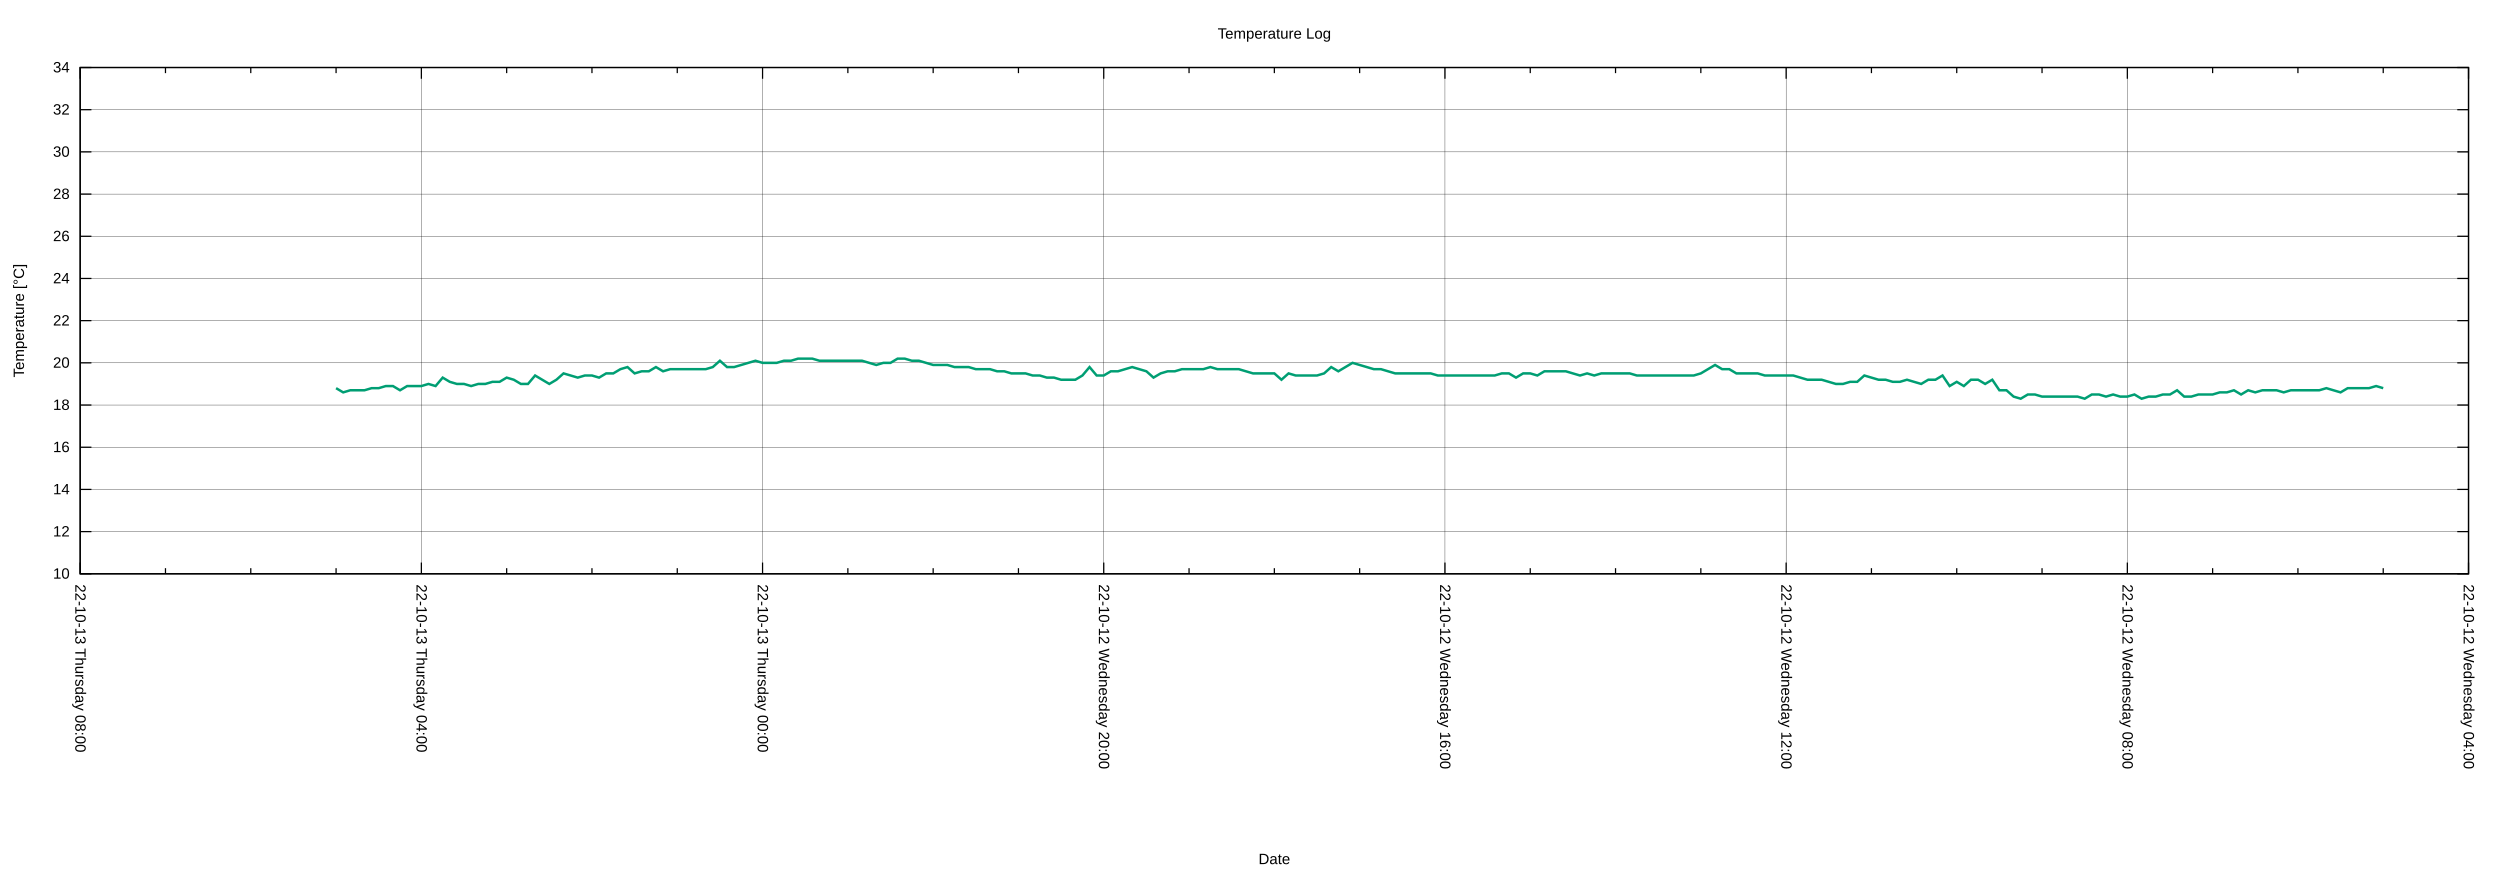
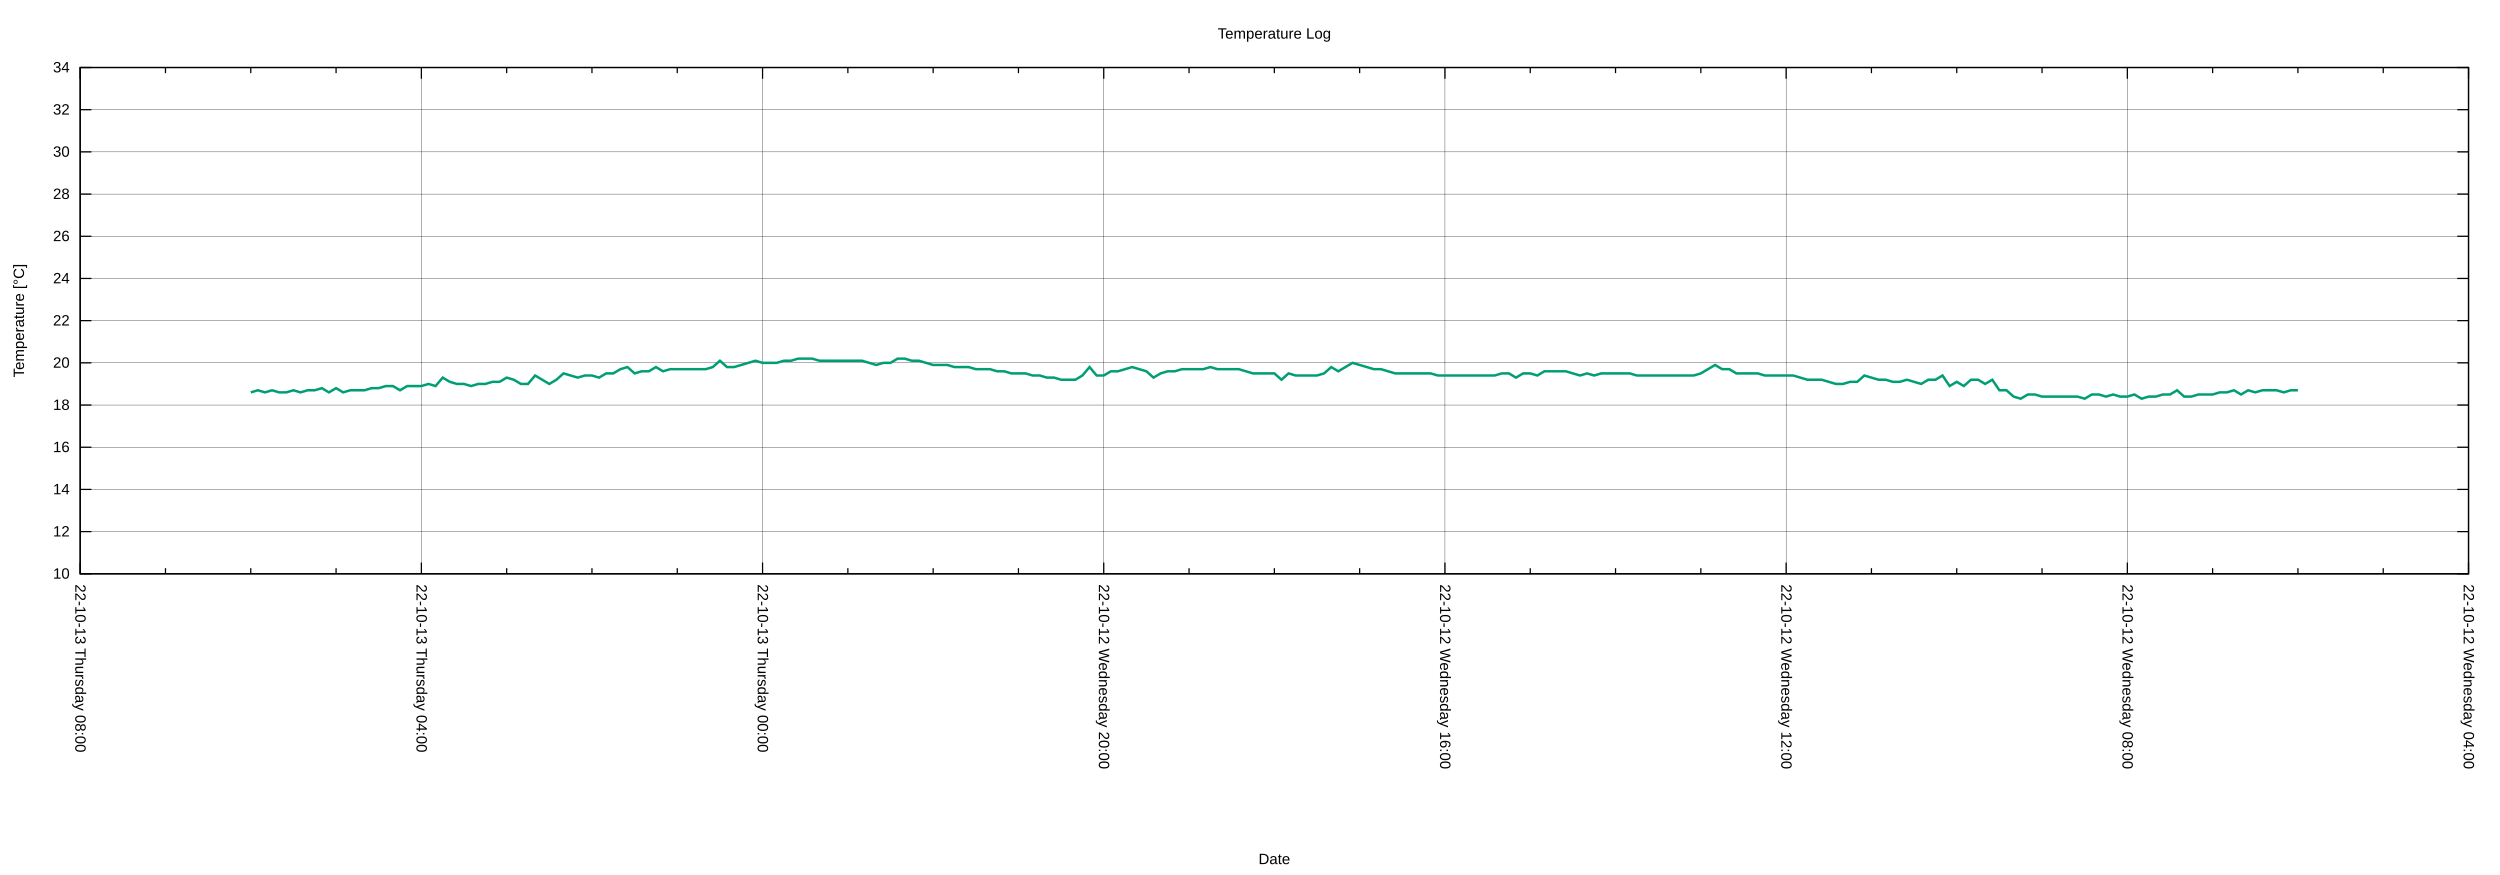
<svg xmlns="http://www.w3.org/2000/svg" xmlns:xlink="http://www.w3.org/1999/xlink" width="2000" height="700" viewBox="0 0 2000 700">
  <g id="gnuplot_canvas">
    <rect x="0" y="0" width="2000" height="700" fill="none" />
    <defs>
      <circle id="gpDot" r="0.5" stroke-width="0.5" stroke="currentColor" />
      <path id="gpPt0" stroke-width="0.222" stroke="currentColor" d="M-1,0 h2 M0,-1 v2" />
      <path id="gpPt1" stroke-width="0.222" stroke="currentColor" d="M-1,-1 L1,1 M1,-1 L-1,1" />
      <path id="gpPt2" stroke-width="0.222" stroke="currentColor" d="M-1,0 L1,0 M0,-1 L0,1 M-1,-1 L1,1 M-1,1 L1,-1" />
      <rect id="gpPt3" stroke-width="0.222" stroke="currentColor" x="-1" y="-1" width="2" height="2" />
      <rect id="gpPt4" stroke-width="0.222" stroke="currentColor" fill="currentColor" x="-1" y="-1" width="2" height="2" />
      <circle id="gpPt5" stroke-width="0.222" stroke="currentColor" cx="0" cy="0" r="1" />
      <use xlink:href="#gpPt5" id="gpPt6" fill="currentColor" stroke="none" />
      <path id="gpPt7" stroke-width="0.222" stroke="currentColor" d="M0,-1.33 L-1.33,0.67 L1.33,0.67 z" />
      <use xlink:href="#gpPt7" id="gpPt8" fill="currentColor" stroke="none" />
      <use xlink:href="#gpPt7" id="gpPt9" stroke="currentColor" transform="rotate(180)" />
      <use xlink:href="#gpPt9" id="gpPt10" fill="currentColor" stroke="none" />
      <use xlink:href="#gpPt3" id="gpPt11" stroke="currentColor" transform="rotate(45)" />
      <use xlink:href="#gpPt11" id="gpPt12" fill="currentColor" stroke="none" />
      <path id="gpPt13" stroke-width="0.222" stroke="currentColor" d="M0,1.330 L1.265,0.411 L0.782,-1.067 L-0.782,-1.076 L-1.265,0.411 z" />
      <use xlink:href="#gpPt13" id="gpPt14" fill="currentColor" stroke="none" />
      <filter id="textbox" filterUnits="objectBoundingBox" x="0" y="0" height="1" width="1">
        <feFlood flood-color="white" flood-opacity="1" result="bgnd" />
        <feComposite in="SourceGraphic" in2="bgnd" operator="atop" />
      </filter>
      <filter id="greybox" filterUnits="objectBoundingBox" x="0" y="0" height="1" width="1">
        <feFlood flood-color="lightgrey" flood-opacity="1" result="grey" />
        <feComposite in="SourceGraphic" in2="grey" operator="atop" />
      </filter>
    </defs>
    <g fill="none" color="white" stroke="currentColor" stroke-width="1.00" stroke-linecap="butt" stroke-linejoin="miter">
</g>
    <g fill="none" color="black" stroke="currentColor" stroke-width="1.00" stroke-linecap="butt" stroke-linejoin="miter">
</g>
    <g fill="none" color="black" stroke="black" stroke-width="0.25" stroke-linecap="butt" stroke-linejoin="miter">
</g>
    <g fill="none" color="black" stroke="currentColor" stroke-width="0.25" stroke-linecap="butt" stroke-linejoin="miter">
      <path stroke="black" class="gridline" d="M64.14,459.04 L1974.82,459.04  " />
    </g>
    <g fill="none" color="black" stroke="black" stroke-width="1.00" stroke-linecap="butt" stroke-linejoin="miter">
</g>
    <g fill="none" color="black" stroke="currentColor" stroke-width="1.00" stroke-linecap="butt" stroke-linejoin="miter">
      <path stroke="black" d="M64.14,459.04 L73.14,459.04 M1974.82,459.04 L1965.82,459.04  " />
      <g transform="translate(55.75,462.94)" stroke="none" fill="black" font-family="Arial" font-size="12.00" text-anchor="end">
        <text>
          <tspan font-family="Arial"> 10</tspan>
        </text>
      </g>
    </g>
    <g fill="none" color="black" stroke="currentColor" stroke-width="1.00" stroke-linecap="butt" stroke-linejoin="miter">
</g>
    <g fill="none" color="black" stroke="black" stroke-width="0.25" stroke-linecap="butt" stroke-linejoin="miter">
</g>
    <g fill="none" color="black" stroke="currentColor" stroke-width="0.25" stroke-linecap="butt" stroke-linejoin="miter">
      <path stroke="black" class="gridline" d="M64.14,425.29 L1974.82,425.29  " />
    </g>
    <g fill="none" color="black" stroke="black" stroke-width="1.00" stroke-linecap="butt" stroke-linejoin="miter">
</g>
    <g fill="none" color="black" stroke="currentColor" stroke-width="1.00" stroke-linecap="butt" stroke-linejoin="miter">
      <path stroke="black" d="M64.14,425.29 L73.14,425.29 M1974.82,425.29 L1965.82,425.29  " />
      <g transform="translate(55.75,429.19)" stroke="none" fill="black" font-family="Arial" font-size="12.00" text-anchor="end">
        <text>
          <tspan font-family="Arial"> 12</tspan>
        </text>
      </g>
    </g>
    <g fill="none" color="black" stroke="currentColor" stroke-width="1.00" stroke-linecap="butt" stroke-linejoin="miter">
</g>
    <g fill="none" color="black" stroke="black" stroke-width="0.25" stroke-linecap="butt" stroke-linejoin="miter">
</g>
    <g fill="none" color="black" stroke="currentColor" stroke-width="0.25" stroke-linecap="butt" stroke-linejoin="miter">
      <path stroke="black" class="gridline" d="M64.14,391.53 L1974.82,391.53  " />
    </g>
    <g fill="none" color="black" stroke="black" stroke-width="1.00" stroke-linecap="butt" stroke-linejoin="miter">
</g>
    <g fill="none" color="black" stroke="currentColor" stroke-width="1.00" stroke-linecap="butt" stroke-linejoin="miter">
      <path stroke="black" d="M64.14,391.53 L73.14,391.53 M1974.82,391.53 L1965.82,391.53  " />
      <g transform="translate(55.75,395.43)" stroke="none" fill="black" font-family="Arial" font-size="12.00" text-anchor="end">
        <text>
          <tspan font-family="Arial"> 14</tspan>
        </text>
      </g>
    </g>
    <g fill="none" color="black" stroke="currentColor" stroke-width="1.00" stroke-linecap="butt" stroke-linejoin="miter">
</g>
    <g fill="none" color="black" stroke="black" stroke-width="0.25" stroke-linecap="butt" stroke-linejoin="miter">
</g>
    <g fill="none" color="black" stroke="currentColor" stroke-width="0.25" stroke-linecap="butt" stroke-linejoin="miter">
      <path stroke="black" class="gridline" d="M64.14,357.78 L1974.82,357.78  " />
    </g>
    <g fill="none" color="black" stroke="black" stroke-width="1.00" stroke-linecap="butt" stroke-linejoin="miter">
</g>
    <g fill="none" color="black" stroke="currentColor" stroke-width="1.00" stroke-linecap="butt" stroke-linejoin="miter">
      <path stroke="black" d="M64.14,357.78 L73.14,357.78 M1974.82,357.78 L1965.82,357.78  " />
      <g transform="translate(55.75,361.68)" stroke="none" fill="black" font-family="Arial" font-size="12.00" text-anchor="end">
        <text>
          <tspan font-family="Arial"> 16</tspan>
        </text>
      </g>
    </g>
    <g fill="none" color="black" stroke="currentColor" stroke-width="1.00" stroke-linecap="butt" stroke-linejoin="miter">
</g>
    <g fill="none" color="black" stroke="black" stroke-width="0.25" stroke-linecap="butt" stroke-linejoin="miter">
</g>
    <g fill="none" color="black" stroke="currentColor" stroke-width="0.25" stroke-linecap="butt" stroke-linejoin="miter">
      <path stroke="black" class="gridline" d="M64.14,324.03 L1974.82,324.03  " />
    </g>
    <g fill="none" color="black" stroke="black" stroke-width="1.00" stroke-linecap="butt" stroke-linejoin="miter">
</g>
    <g fill="none" color="black" stroke="currentColor" stroke-width="1.00" stroke-linecap="butt" stroke-linejoin="miter">
      <path stroke="black" d="M64.14,324.03 L73.14,324.03 M1974.82,324.03 L1965.82,324.03  " />
      <g transform="translate(55.75,327.93)" stroke="none" fill="black" font-family="Arial" font-size="12.00" text-anchor="end">
        <text>
          <tspan font-family="Arial"> 18</tspan>
        </text>
      </g>
    </g>
    <g fill="none" color="black" stroke="currentColor" stroke-width="1.00" stroke-linecap="butt" stroke-linejoin="miter">
</g>
    <g fill="none" color="black" stroke="black" stroke-width="0.25" stroke-linecap="butt" stroke-linejoin="miter">
</g>
    <g fill="none" color="black" stroke="currentColor" stroke-width="0.25" stroke-linecap="butt" stroke-linejoin="miter">
      <path stroke="black" class="gridline" d="M64.14,290.28 L1974.82,290.28  " />
    </g>
    <g fill="none" color="black" stroke="black" stroke-width="1.00" stroke-linecap="butt" stroke-linejoin="miter">
</g>
    <g fill="none" color="black" stroke="currentColor" stroke-width="1.00" stroke-linecap="butt" stroke-linejoin="miter">
      <path stroke="black" d="M64.14,290.28 L73.14,290.28 M1974.82,290.28 L1965.82,290.28  " />
      <g transform="translate(55.75,294.18)" stroke="none" fill="black" font-family="Arial" font-size="12.00" text-anchor="end">
        <text>
          <tspan font-family="Arial"> 20</tspan>
        </text>
      </g>
    </g>
    <g fill="none" color="black" stroke="currentColor" stroke-width="1.00" stroke-linecap="butt" stroke-linejoin="miter">
</g>
    <g fill="none" color="black" stroke="black" stroke-width="0.25" stroke-linecap="butt" stroke-linejoin="miter">
</g>
    <g fill="none" color="black" stroke="currentColor" stroke-width="0.25" stroke-linecap="butt" stroke-linejoin="miter">
      <path stroke="black" class="gridline" d="M64.14,256.52 L1974.82,256.52  " />
    </g>
    <g fill="none" color="black" stroke="black" stroke-width="1.00" stroke-linecap="butt" stroke-linejoin="miter">
</g>
    <g fill="none" color="black" stroke="currentColor" stroke-width="1.00" stroke-linecap="butt" stroke-linejoin="miter">
      <path stroke="black" d="M64.14,256.52 L73.14,256.52 M1974.82,256.52 L1965.82,256.52  " />
      <g transform="translate(55.75,260.42)" stroke="none" fill="black" font-family="Arial" font-size="12.00" text-anchor="end">
        <text>
          <tspan font-family="Arial"> 22</tspan>
        </text>
      </g>
    </g>
    <g fill="none" color="black" stroke="currentColor" stroke-width="1.00" stroke-linecap="butt" stroke-linejoin="miter">
</g>
    <g fill="none" color="black" stroke="black" stroke-width="0.25" stroke-linecap="butt" stroke-linejoin="miter">
</g>
    <g fill="none" color="black" stroke="currentColor" stroke-width="0.25" stroke-linecap="butt" stroke-linejoin="miter">
      <path stroke="black" class="gridline" d="M64.14,222.77 L1974.82,222.77  " />
    </g>
    <g fill="none" color="black" stroke="black" stroke-width="1.00" stroke-linecap="butt" stroke-linejoin="miter">
</g>
    <g fill="none" color="black" stroke="currentColor" stroke-width="1.00" stroke-linecap="butt" stroke-linejoin="miter">
      <path stroke="black" d="M64.14,222.77 L73.14,222.77 M1974.82,222.77 L1965.82,222.77  " />
      <g transform="translate(55.75,226.67)" stroke="none" fill="black" font-family="Arial" font-size="12.00" text-anchor="end">
        <text>
          <tspan font-family="Arial"> 24</tspan>
        </text>
      </g>
    </g>
    <g fill="none" color="black" stroke="currentColor" stroke-width="1.00" stroke-linecap="butt" stroke-linejoin="miter">
</g>
    <g fill="none" color="black" stroke="black" stroke-width="0.25" stroke-linecap="butt" stroke-linejoin="miter">
</g>
    <g fill="none" color="black" stroke="currentColor" stroke-width="0.25" stroke-linecap="butt" stroke-linejoin="miter">
      <path stroke="black" class="gridline" d="M64.14,189.02 L1974.82,189.02  " />
    </g>
    <g fill="none" color="black" stroke="black" stroke-width="1.00" stroke-linecap="butt" stroke-linejoin="miter">
</g>
    <g fill="none" color="black" stroke="currentColor" stroke-width="1.00" stroke-linecap="butt" stroke-linejoin="miter">
      <path stroke="black" d="M64.14,189.02 L73.14,189.02 M1974.82,189.02 L1965.82,189.02  " />
      <g transform="translate(55.75,192.92)" stroke="none" fill="black" font-family="Arial" font-size="12.00" text-anchor="end">
        <text>
          <tspan font-family="Arial"> 26</tspan>
        </text>
      </g>
    </g>
    <g fill="none" color="black" stroke="currentColor" stroke-width="1.00" stroke-linecap="butt" stroke-linejoin="miter">
</g>
    <g fill="none" color="black" stroke="black" stroke-width="0.25" stroke-linecap="butt" stroke-linejoin="miter">
</g>
    <g fill="none" color="black" stroke="currentColor" stroke-width="0.25" stroke-linecap="butt" stroke-linejoin="miter">
      <path stroke="black" class="gridline" d="M64.14,155.27 L1974.82,155.27  " />
    </g>
    <g fill="none" color="black" stroke="black" stroke-width="1.00" stroke-linecap="butt" stroke-linejoin="miter">
</g>
    <g fill="none" color="black" stroke="currentColor" stroke-width="1.00" stroke-linecap="butt" stroke-linejoin="miter">
      <path stroke="black" d="M64.14,155.27 L73.14,155.27 M1974.82,155.27 L1965.82,155.27  " />
      <g transform="translate(55.75,159.17)" stroke="none" fill="black" font-family="Arial" font-size="12.00" text-anchor="end">
        <text>
          <tspan font-family="Arial"> 28</tspan>
        </text>
      </g>
    </g>
    <g fill="none" color="black" stroke="currentColor" stroke-width="1.00" stroke-linecap="butt" stroke-linejoin="miter">
</g>
    <g fill="none" color="black" stroke="black" stroke-width="0.25" stroke-linecap="butt" stroke-linejoin="miter">
</g>
    <g fill="none" color="black" stroke="currentColor" stroke-width="0.25" stroke-linecap="butt" stroke-linejoin="miter">
      <path stroke="black" class="gridline" d="M64.14,121.51 L1974.82,121.51  " />
    </g>
    <g fill="none" color="black" stroke="black" stroke-width="1.00" stroke-linecap="butt" stroke-linejoin="miter">
</g>
    <g fill="none" color="black" stroke="currentColor" stroke-width="1.00" stroke-linecap="butt" stroke-linejoin="miter">
      <path stroke="black" d="M64.14,121.51 L73.14,121.51 M1974.82,121.51 L1965.82,121.51  " />
      <g transform="translate(55.75,125.41)" stroke="none" fill="black" font-family="Arial" font-size="12.00" text-anchor="end">
        <text>
          <tspan font-family="Arial"> 30</tspan>
        </text>
      </g>
    </g>
    <g fill="none" color="black" stroke="currentColor" stroke-width="1.00" stroke-linecap="butt" stroke-linejoin="miter">
</g>
    <g fill="none" color="black" stroke="black" stroke-width="0.25" stroke-linecap="butt" stroke-linejoin="miter">
</g>
    <g fill="none" color="black" stroke="currentColor" stroke-width="0.25" stroke-linecap="butt" stroke-linejoin="miter">
      <path stroke="black" class="gridline" d="M64.14,87.76 L1974.82,87.76  " />
    </g>
    <g fill="none" color="black" stroke="black" stroke-width="1.00" stroke-linecap="butt" stroke-linejoin="miter">
</g>
    <g fill="none" color="black" stroke="currentColor" stroke-width="1.00" stroke-linecap="butt" stroke-linejoin="miter">
      <path stroke="black" d="M64.14,87.76 L73.14,87.76 M1974.82,87.76 L1965.82,87.76  " />
      <g transform="translate(55.75,91.66)" stroke="none" fill="black" font-family="Arial" font-size="12.00" text-anchor="end">
        <text>
          <tspan font-family="Arial"> 32</tspan>
        </text>
      </g>
    </g>
    <g fill="none" color="black" stroke="currentColor" stroke-width="1.00" stroke-linecap="butt" stroke-linejoin="miter">
</g>
    <g fill="none" color="black" stroke="black" stroke-width="0.25" stroke-linecap="butt" stroke-linejoin="miter">
</g>
    <g fill="none" color="black" stroke="currentColor" stroke-width="0.25" stroke-linecap="butt" stroke-linejoin="miter">
      <path stroke="black" class="gridline" d="M64.14,54.01 L1974.82,54.01  " />
    </g>
    <g fill="none" color="black" stroke="black" stroke-width="1.00" stroke-linecap="butt" stroke-linejoin="miter">
</g>
    <g fill="none" color="black" stroke="currentColor" stroke-width="1.00" stroke-linecap="butt" stroke-linejoin="miter">
      <path stroke="black" d="M64.14,54.01 L73.14,54.01 M1974.82,54.01 L1965.82,54.01  " />
      <g transform="translate(55.75,57.91)" stroke="none" fill="black" font-family="Arial" font-size="12.00" text-anchor="end">
        <text>
          <tspan font-family="Arial"> 34</tspan>
        </text>
      </g>
    </g>
    <g fill="none" color="black" stroke="currentColor" stroke-width="1.00" stroke-linecap="butt" stroke-linejoin="miter">
</g>
    <g fill="none" color="black" stroke="black" stroke-width="0.25" stroke-linecap="butt" stroke-linejoin="miter">
</g>
    <g fill="none" color="black" stroke="currentColor" stroke-width="0.25" stroke-linecap="butt" stroke-linejoin="miter">
      <path stroke="black" class="gridline" d="M1974.82,459.04 L1974.82,54.01  " />
    </g>
    <g fill="none" color="black" stroke="black" stroke-width="1.00" stroke-linecap="butt" stroke-linejoin="miter">
</g>
    <g fill="none" color="black" stroke="currentColor" stroke-width="1.00" stroke-linecap="butt" stroke-linejoin="miter">
      <path stroke="black" d="M1974.82,459.04 L1974.82,450.04 M1974.82,54.01 L1974.82,63.01  " />
      <g transform="translate(1970.92,467.43) rotate(90)" stroke="none" fill="black" font-family="Arial" font-size="12.00" text-anchor="start">
        <text>
          <tspan font-family="Arial">22-10-12 Wednesday 04:00</tspan>
        </text>
      </g>
    </g>
    <g fill="none" color="black" stroke="currentColor" stroke-width="1.00" stroke-linecap="butt" stroke-linejoin="miter">
      <path stroke="black" d="M1906.58,459.04 L1906.58,454.54 M1906.58,54.01 L1906.58,58.51 M1838.34,459.04 L1838.34,454.54 M1838.34,54.01 L1838.34,58.51   M1770.10,459.04 L1770.10,454.54 M1770.10,54.01 L1770.10,58.51  " />
    </g>
    <g fill="none" color="black" stroke="black" stroke-width="0.25" stroke-linecap="butt" stroke-linejoin="miter">
</g>
    <g fill="none" color="black" stroke="currentColor" stroke-width="0.25" stroke-linecap="butt" stroke-linejoin="miter">
      <path stroke="black" class="gridline" d="M1701.87,459.04 L1701.87,54.01  " />
    </g>
    <g fill="none" color="black" stroke="black" stroke-width="1.00" stroke-linecap="butt" stroke-linejoin="miter">
</g>
    <g fill="none" color="black" stroke="currentColor" stroke-width="1.00" stroke-linecap="butt" stroke-linejoin="miter">
      <path stroke="black" d="M1701.87,459.04 L1701.87,450.04 M1701.87,54.01 L1701.87,63.01  " />
      <g transform="translate(1697.97,467.43) rotate(90)" stroke="none" fill="black" font-family="Arial" font-size="12.00" text-anchor="start">
        <text>
          <tspan font-family="Arial">22-10-12 Wednesday 08:00</tspan>
        </text>
      </g>
    </g>
    <g fill="none" color="black" stroke="currentColor" stroke-width="1.00" stroke-linecap="butt" stroke-linejoin="miter">
      <path stroke="black" d="M1633.63,459.04 L1633.63,454.54 M1633.63,54.01 L1633.63,58.51 M1565.39,459.04 L1565.39,454.54 M1565.39,54.01 L1565.39,58.51   M1497.15,459.04 L1497.15,454.54 M1497.15,54.01 L1497.15,58.51  " />
    </g>
    <g fill="none" color="black" stroke="black" stroke-width="0.25" stroke-linecap="butt" stroke-linejoin="miter">
</g>
    <g fill="none" color="black" stroke="currentColor" stroke-width="0.25" stroke-linecap="butt" stroke-linejoin="miter">
      <path stroke="black" class="gridline" d="M1428.91,459.04 L1428.91,54.01  " />
    </g>
    <g fill="none" color="black" stroke="black" stroke-width="1.00" stroke-linecap="butt" stroke-linejoin="miter">
</g>
    <g fill="none" color="black" stroke="currentColor" stroke-width="1.00" stroke-linecap="butt" stroke-linejoin="miter">
      <path stroke="black" d="M1428.91,459.04 L1428.91,450.04 M1428.91,54.01 L1428.91,63.01  " />
      <g transform="translate(1425.01,467.43) rotate(90)" stroke="none" fill="black" font-family="Arial" font-size="12.00" text-anchor="start">
        <text>
          <tspan font-family="Arial">22-10-12 Wednesday 12:00</tspan>
        </text>
      </g>
    </g>
    <g fill="none" color="black" stroke="currentColor" stroke-width="1.00" stroke-linecap="butt" stroke-linejoin="miter">
      <path stroke="black" d="M1360.67,459.04 L1360.67,454.54 M1360.67,54.01 L1360.67,58.51 M1292.43,459.04 L1292.43,454.54 M1292.43,54.01 L1292.43,58.51   M1224.20,459.04 L1224.20,454.54 M1224.20,54.01 L1224.20,58.51  " />
    </g>
    <g fill="none" color="black" stroke="black" stroke-width="0.25" stroke-linecap="butt" stroke-linejoin="miter">
</g>
    <g fill="none" color="black" stroke="currentColor" stroke-width="0.25" stroke-linecap="butt" stroke-linejoin="miter">
      <path stroke="black" class="gridline" d="M1155.96,459.04 L1155.96,54.01  " />
    </g>
    <g fill="none" color="black" stroke="black" stroke-width="1.00" stroke-linecap="butt" stroke-linejoin="miter">
</g>
    <g fill="none" color="black" stroke="currentColor" stroke-width="1.00" stroke-linecap="butt" stroke-linejoin="miter">
      <path stroke="black" d="M1155.96,459.04 L1155.96,450.04 M1155.96,54.01 L1155.96,63.01  " />
      <g transform="translate(1152.06,467.43) rotate(90)" stroke="none" fill="black" font-family="Arial" font-size="12.00" text-anchor="start">
        <text>
          <tspan font-family="Arial">22-10-12 Wednesday 16:00</tspan>
        </text>
      </g>
    </g>
    <g fill="none" color="black" stroke="currentColor" stroke-width="1.00" stroke-linecap="butt" stroke-linejoin="miter">
      <path stroke="black" d="M1087.72,459.04 L1087.72,454.54 M1087.72,54.01 L1087.72,58.51 M1019.48,459.04 L1019.48,454.54 M1019.48,54.01 L1019.48,58.51   M951.24,459.04 L951.24,454.54 M951.24,54.01 L951.24,58.51  " />
    </g>
    <g fill="none" color="black" stroke="black" stroke-width="0.25" stroke-linecap="butt" stroke-linejoin="miter">
</g>
    <g fill="none" color="black" stroke="currentColor" stroke-width="0.25" stroke-linecap="butt" stroke-linejoin="miter">
      <path stroke="black" class="gridline" d="M883.00,459.04 L883.00,54.01  " />
    </g>
    <g fill="none" color="black" stroke="black" stroke-width="1.00" stroke-linecap="butt" stroke-linejoin="miter">
</g>
    <g fill="none" color="black" stroke="currentColor" stroke-width="1.00" stroke-linecap="butt" stroke-linejoin="miter">
      <path stroke="black" d="M883.00,459.04 L883.00,450.04 M883.00,54.01 L883.00,63.01  " />
      <g transform="translate(879.10,467.43) rotate(90)" stroke="none" fill="black" font-family="Arial" font-size="12.00" text-anchor="start">
        <text>
          <tspan font-family="Arial">22-10-12 Wednesday 20:00</tspan>
        </text>
      </g>
    </g>
    <g fill="none" color="black" stroke="currentColor" stroke-width="1.00" stroke-linecap="butt" stroke-linejoin="miter">
      <path stroke="black" d="M814.76,459.04 L814.76,454.54 M814.76,54.01 L814.76,58.51 M746.53,459.04 L746.53,454.54 M746.53,54.01 L746.53,58.51   M678.29,459.04 L678.29,454.54 M678.29,54.01 L678.29,58.51  " />
    </g>
    <g fill="none" color="black" stroke="black" stroke-width="0.25" stroke-linecap="butt" stroke-linejoin="miter">
</g>
    <g fill="none" color="black" stroke="currentColor" stroke-width="0.25" stroke-linecap="butt" stroke-linejoin="miter">
      <path stroke="black" class="gridline" d="M610.05,459.04 L610.05,54.01  " />
    </g>
    <g fill="none" color="black" stroke="black" stroke-width="1.00" stroke-linecap="butt" stroke-linejoin="miter">
</g>
    <g fill="none" color="black" stroke="currentColor" stroke-width="1.00" stroke-linecap="butt" stroke-linejoin="miter">
      <path stroke="black" d="M610.05,459.04 L610.05,450.04 M610.05,54.01 L610.05,63.01  " />
      <g transform="translate(606.15,467.43) rotate(90)" stroke="none" fill="black" font-family="Arial" font-size="12.00" text-anchor="start">
        <text>
          <tspan font-family="Arial">22-10-13 Thursday 00:00</tspan>
        </text>
      </g>
    </g>
    <g fill="none" color="black" stroke="currentColor" stroke-width="1.00" stroke-linecap="butt" stroke-linejoin="miter">
      <path stroke="black" d="M541.81,459.04 L541.81,454.54 M541.81,54.01 L541.81,58.51 M473.57,459.04 L473.57,454.54 M473.57,54.01 L473.57,58.51   M405.33,459.04 L405.33,454.54 M405.33,54.01 L405.33,58.51  " />
    </g>
    <g fill="none" color="black" stroke="black" stroke-width="0.25" stroke-linecap="butt" stroke-linejoin="miter">
</g>
    <g fill="none" color="black" stroke="currentColor" stroke-width="0.25" stroke-linecap="butt" stroke-linejoin="miter">
      <path stroke="black" class="gridline" d="M337.09,459.04 L337.09,54.01  " />
    </g>
    <g fill="none" color="black" stroke="black" stroke-width="1.00" stroke-linecap="butt" stroke-linejoin="miter">
</g>
    <g fill="none" color="black" stroke="currentColor" stroke-width="1.00" stroke-linecap="butt" stroke-linejoin="miter">
      <path stroke="black" d="M337.09,459.04 L337.09,450.04 M337.09,54.01 L337.09,63.01  " />
      <g transform="translate(333.19,467.43) rotate(90)" stroke="none" fill="black" font-family="Arial" font-size="12.00" text-anchor="start">
        <text>
          <tspan font-family="Arial">22-10-13 Thursday 04:00</tspan>
        </text>
      </g>
    </g>
    <g fill="none" color="black" stroke="currentColor" stroke-width="1.00" stroke-linecap="butt" stroke-linejoin="miter">
      <path stroke="black" d="M268.86,459.04 L268.86,454.54 M268.86,54.01 L268.86,58.51 M200.62,459.04 L200.62,454.54 M200.62,54.01 L200.62,58.51   M132.38,459.04 L132.38,454.54 M132.38,54.01 L132.38,58.51  " />
    </g>
    <g fill="none" color="black" stroke="black" stroke-width="0.25" stroke-linecap="butt" stroke-linejoin="miter">
</g>
    <g fill="none" color="black" stroke="currentColor" stroke-width="0.25" stroke-linecap="butt" stroke-linejoin="miter">
      <path stroke="black" class="gridline" d="M64.14,459.04 L64.14,54.01  " />
    </g>
    <g fill="none" color="black" stroke="black" stroke-width="1.00" stroke-linecap="butt" stroke-linejoin="miter">
</g>
    <g fill="none" color="black" stroke="currentColor" stroke-width="1.00" stroke-linecap="butt" stroke-linejoin="miter">
      <path stroke="black" d="M64.14,459.04 L64.14,450.04 M64.14,54.01 L64.14,63.01  " />
      <g transform="translate(60.24,467.43) rotate(90)" stroke="none" fill="black" font-family="Arial" font-size="12.00" text-anchor="start">
        <text>
          <tspan font-family="Arial">22-10-13 Thursday 08:00</tspan>
        </text>
      </g>
    </g>
    <g fill="none" color="black" stroke="currentColor" stroke-width="1.00" stroke-linecap="butt" stroke-linejoin="miter">
</g>
    <g fill="none" color="black" stroke="currentColor" stroke-width="1.00" stroke-linecap="butt" stroke-linejoin="miter">
      <path stroke="black" d="M64.14,54.01 L64.14,459.04 L1974.82,459.04 L1974.82,54.01 L64.14,54.01 Z  " />
    </g>
    <g fill="none" color="black" stroke="currentColor" stroke-width="1.00" stroke-linecap="butt" stroke-linejoin="miter">
      <g transform="translate(19.18,256.53) rotate(270)" stroke="none" fill="black" font-family="Arial" font-size="12.00" text-anchor="middle">
        <text>
          <tspan font-family="Arial">Temperature [°C]</tspan>
        </text>
      </g>
    </g>
    <g fill="none" color="black" stroke="currentColor" stroke-width="1.00" stroke-linecap="butt" stroke-linejoin="miter">
      <g transform="translate(1019.48,691.30)" stroke="none" fill="black" font-family="Arial" font-size="12.00" text-anchor="middle">
        <text>
          <tspan font-family="Arial">Date</tspan>
        </text>
      </g>
    </g>
    <g fill="none" color="black" stroke="currentColor" stroke-width="1.00" stroke-linecap="butt" stroke-linejoin="miter">
</g>
    <g id="gnuplot_plot_1">
      <g fill="none" color="white" stroke="currentColor" stroke-width="2.00" stroke-linecap="butt" stroke-linejoin="miter">
</g>
      <g fill="none" color="black" stroke="currentColor" stroke-width="2.00" stroke-linecap="butt" stroke-linejoin="miter">
-         <path stroke="rgb(  0, 158, 115)" d="M268.86,310.53 L274.54,313.90 L280.23,312.22 L285.92,312.22 L291.60,312.22 L297.29,310.53 L302.98,310.53 L308.66,308.84   L314.35,308.84 L320.03,312.22 L325.72,308.84 L331.41,308.84 L337.09,308.84 L342.78,307.15 L348.47,308.84 L354.15,302.09   L359.84,305.47 L365.53,307.15 L371.21,307.15 L376.90,308.84 L382.59,307.15 L388.27,307.15 L393.96,305.47 L399.65,305.47   L405.33,302.09 L411.02,303.78 L416.71,307.15 L422.39,307.15 L428.08,300.40 L433.77,303.78 L439.45,307.15 L445.14,303.78   L450.83,298.72 L456.51,300.40 L462.20,302.09 L467.88,300.40 L473.57,300.40 L479.26,302.09 L484.94,298.72 L490.63,298.72   L496.32,295.34 L502.00,293.65 L507.69,298.72 L513.38,297.03 L519.06,297.03 L524.75,293.65 L530.44,297.03 L536.12,295.34   L541.81,295.34 L547.50,295.34 L553.18,295.34 L558.87,295.34 L564.56,295.34 L570.24,293.65 L575.93,288.59 L581.62,293.65   L587.30,293.65 L592.99,291.97 L598.68,290.28 L604.36,288.59 L610.05,290.28 L615.74,290.28 L621.42,290.28 L627.11,288.59   L632.79,288.59 L638.48,286.90 L644.17,286.90 L649.85,286.90 L655.54,288.59 L661.23,288.59 L666.91,288.59 L672.60,288.59   L678.29,288.59 L683.97,288.59 L689.66,288.59 L695.35,290.28 L701.03,291.97 L706.72,290.28 L712.41,290.28 L718.09,286.90   L723.78,286.90 L729.47,288.59 L735.15,288.59 L740.84,290.28 L746.53,291.97 L752.21,291.97 L757.90,291.97 L763.59,293.65   L769.27,293.65 L774.96,293.65 L780.65,295.34 L786.33,295.34 L792.02,295.34 L797.70,297.03 L803.39,297.03 L809.08,298.72   L814.76,298.72 L820.45,298.72 L826.14,300.40 L831.82,300.40 L837.51,302.09 L843.20,302.09 L848.88,303.78 L854.57,303.78   L860.26,303.78 L865.94,300.40 L871.63,293.65 L877.32,300.40 L883.00,300.40 L888.69,297.03 L894.38,297.03 L900.06,295.34   L905.75,293.65 L911.44,295.34 L917.12,297.03 L922.81,302.09 L928.50,298.72 L934.18,297.03 L939.87,297.03 L945.55,295.34   L951.24,295.34 L956.93,295.34 L962.61,295.34 L968.30,293.65 L973.99,295.34 L979.67,295.34 L985.36,295.34 L991.05,295.34   L996.73,297.03 L1002.42,298.72 L1008.11,298.72 L1013.79,298.72 L1019.48,298.72 L1025.17,303.78 L1030.85,298.72 L1036.54,300.40   L1042.23,300.40 L1047.91,300.40 L1053.60,300.40 L1059.29,298.72 L1064.97,293.65 L1070.66,297.03 L1076.35,293.65 L1082.03,290.28   L1087.72,291.97 L1093.41,293.65 L1099.09,295.34 L1104.78,295.34 L1110.46,297.03 L1116.15,298.72 L1121.84,298.72 L1127.52,298.72   L1133.21,298.72 L1138.90,298.72 L1144.58,298.72 L1150.27,300.40 L1155.96,300.40 L1161.64,300.40 L1167.33,300.40 L1173.02,300.40   L1178.70,300.40 L1184.39,300.40 L1190.08,300.40 L1195.76,300.40 L1201.45,298.72 L1207.14,298.72 L1212.82,302.09 L1218.51,298.72   L1224.20,298.72 L1229.88,300.40 L1235.57,297.03 L1241.26,297.03 L1246.94,297.03 L1252.63,297.03 L1258.32,298.72 L1264.00,300.40   L1269.69,298.72 L1275.37,300.40 L1281.06,298.72 L1286.75,298.72 L1292.43,298.72 L1298.12,298.72 L1303.81,298.72 L1309.49,300.40   L1315.18,300.40 L1320.87,300.40 L1326.55,300.40 L1332.24,300.40 L1337.93,300.40 L1343.61,300.40 L1349.30,300.40 L1354.99,300.40   L1360.67,298.72 L1366.36,295.34 L1372.05,291.97 L1377.73,295.34 L1383.42,295.34 L1389.11,298.72 L1394.79,298.72 L1400.48,298.72   L1406.17,298.72 L1411.85,300.40 L1417.54,300.40 L1423.22,300.40 L1428.91,300.40 L1434.60,300.40 L1440.28,302.09 L1445.97,303.78   L1451.66,303.78 L1457.34,303.78 L1463.03,305.47 L1468.72,307.15 L1474.40,307.15 L1480.09,305.47 L1485.78,305.47 L1491.46,300.40   L1497.15,302.09 L1502.84,303.78 L1508.52,303.78 L1514.21,305.47 L1519.90,305.47 L1525.58,303.78 L1531.27,305.47 L1536.96,307.15   L1542.64,303.78 L1548.33,303.78 L1554.02,300.40 L1559.70,308.84 L1565.39,305.47 L1571.08,308.84 L1576.76,303.78 L1582.45,303.78   L1588.13,307.15 L1593.82,303.78 L1599.51,312.22 L1605.19,312.22 L1610.88,317.28 L1616.57,318.97 L1622.25,315.59 L1627.94,315.59   L1633.63,317.28 L1639.31,317.28 L1645.00,317.28 L1650.69,317.28 L1656.37,317.28 L1662.06,317.28 L1667.75,318.97 L1673.43,315.59   L1679.12,315.59 L1684.81,317.28 L1690.49,315.59 L1696.18,317.28 L1701.87,317.28 L1707.55,315.59 L1713.24,318.97 L1718.93,317.28   L1724.61,317.28 L1730.30,315.59 L1735.99,315.59 L1741.67,312.22 L1747.36,317.28 L1753.04,317.28 L1758.73,315.59 L1764.42,315.59   L1770.10,315.59 L1775.79,313.90 L1781.48,313.90 L1787.16,312.22 L1792.85,315.59 L1798.54,312.22 L1804.22,313.90 L1809.91,312.22   L1815.60,312.22 L1821.28,312.22 L1826.97,313.90 L1832.66,312.22 L1838.34,312.22 L1844.03,312.22 L1849.72,312.22 L1855.40,312.22   L1861.09,310.53 L1866.78,312.22 L1872.46,313.90 L1878.15,310.53 L1883.84,310.53 L1889.52,310.53 L1895.21,310.53 L1900.89,308.84   L1906.58,310.53  " />
+         <path stroke="rgb(  0, 158, 115)" d="M200.62,313.90 L206.30,312.22 L211.99,313.90 L217.68,312.22 L223.36,313.90 L229.05,313.90 L234.74,312.22 L240.42,313.90   L246.11,312.22 L251.80,312.22 L257.48,310.53 L263.17,313.90 L268.86,310.53 L274.54,313.90 L280.23,312.22 L285.92,312.22   L291.60,312.22 L297.29,310.53 L302.98,310.53 L308.66,308.84 L314.35,308.84 L320.03,312.22 L325.72,308.84 L331.41,308.84   L337.09,308.84 L342.78,307.15 L348.47,308.84 L354.15,302.09 L359.84,305.47 L365.53,307.15 L371.21,307.15 L376.90,308.84   L382.59,307.15 L388.27,307.15 L393.96,305.47 L399.65,305.47 L405.33,302.09 L411.02,303.78 L416.71,307.15 L422.39,307.15   L428.08,300.40 L433.77,303.78 L439.45,307.15 L445.14,303.78 L450.83,298.72 L456.51,300.40 L462.20,302.09 L467.88,300.40   L473.57,300.40 L479.26,302.09 L484.94,298.72 L490.63,298.72 L496.32,295.34 L502.00,293.65 L507.69,298.72 L513.38,297.03   L519.06,297.03 L524.75,293.65 L530.44,297.03 L536.12,295.34 L541.81,295.34 L547.50,295.34 L553.18,295.34 L558.87,295.34   L564.56,295.34 L570.24,293.65 L575.93,288.59 L581.62,293.65 L587.30,293.65 L592.99,291.97 L598.68,290.28 L604.36,288.59   L610.05,290.28 L615.74,290.28 L621.42,290.28 L627.11,288.59 L632.79,288.59 L638.48,286.90 L644.17,286.90 L649.85,286.90   L655.54,288.59 L661.23,288.59 L666.91,288.59 L672.60,288.59 L678.29,288.59 L683.97,288.59 L689.66,288.59 L695.35,290.28   L701.03,291.97 L706.72,290.28 L712.41,290.28 L718.09,286.90 L723.78,286.90 L729.47,288.59 L735.15,288.59 L740.84,290.28   L746.53,291.97 L752.21,291.97 L757.90,291.97 L763.59,293.65 L769.27,293.65 L774.96,293.65 L780.65,295.34 L786.33,295.34   L792.02,295.34 L797.70,297.03 L803.39,297.03 L809.08,298.72 L814.76,298.72 L820.45,298.72 L826.14,300.40 L831.82,300.40   L837.51,302.09 L843.20,302.09 L848.88,303.78 L854.57,303.78 L860.26,303.78 L865.94,300.40 L871.63,293.65 L877.32,300.40   L883.00,300.40 L888.69,297.03 L894.38,297.03 L900.06,295.34 L905.75,293.65 L911.44,295.34 L917.12,297.03 L922.81,302.09   L928.50,298.72 L934.18,297.03 L939.87,297.03 L945.55,295.34 L951.24,295.34 L956.93,295.34 L962.61,295.34 L968.30,293.65   L973.99,295.34 L979.67,295.34 L985.36,295.34 L991.05,295.34 L996.73,297.03 L1002.42,298.72 L1008.11,298.72 L1013.79,298.72   L1019.48,298.72 L1025.17,303.78 L1030.85,298.72 L1036.54,300.40 L1042.23,300.40 L1047.91,300.40 L1053.60,300.40 L1059.29,298.72   L1064.97,293.65 L1070.66,297.03 L1076.35,293.65 L1082.03,290.28 L1087.72,291.97 L1093.41,293.65 L1099.09,295.34 L1104.78,295.34   L1110.46,297.03 L1116.15,298.72 L1121.84,298.72 L1127.52,298.72 L1133.21,298.72 L1138.90,298.72 L1144.58,298.72 L1150.27,300.40   L1155.96,300.40 L1161.64,300.40 L1167.33,300.40 L1173.02,300.40 L1178.70,300.40 L1184.39,300.40 L1190.08,300.40 L1195.76,300.40   L1201.45,298.72 L1207.14,298.72 L1212.82,302.09 L1218.51,298.72 L1224.20,298.72 L1229.88,300.40 L1235.57,297.03 L1241.26,297.03   L1246.94,297.03 L1252.63,297.03 L1258.32,298.72 L1264.00,300.40 L1269.69,298.72 L1275.37,300.40 L1281.06,298.72 L1286.75,298.72   L1292.43,298.72 L1298.12,298.72 L1303.81,298.72 L1309.49,300.40 L1315.18,300.40 L1320.87,300.40 L1326.55,300.40 L1332.24,300.40   L1337.93,300.40 L1343.61,300.40 L1349.30,300.40 L1354.99,300.40 L1360.67,298.72 L1366.36,295.34 L1372.05,291.97 L1377.73,295.34   L1383.42,295.34 L1389.11,298.72 L1394.79,298.72 L1400.48,298.72 L1406.17,298.72 L1411.85,300.40 L1417.54,300.40 L1423.22,300.40   L1428.91,300.40 L1434.60,300.40 L1440.28,302.09 L1445.97,303.78 L1451.66,303.78 L1457.34,303.78 L1463.03,305.47 L1468.72,307.15   L1474.40,307.15 L1480.09,305.47 L1485.78,305.47 L1491.46,300.40 L1497.15,302.09 L1502.84,303.78 L1508.52,303.78 L1514.21,305.47   L1519.90,305.47 L1525.58,303.78 L1531.27,305.47 L1536.96,307.15 L1542.64,303.78 L1548.33,303.78 L1554.02,300.40 L1559.70,308.84   L1565.39,305.47 L1571.08,308.84 L1576.76,303.78 L1582.45,303.78 L1588.13,307.15 L1593.82,303.78 L1599.51,312.22 L1605.19,312.22   L1610.88,317.28 L1616.57,318.97 L1622.25,315.59 L1627.94,315.59 L1633.63,317.28 L1639.31,317.28 L1645.00,317.28 L1650.69,317.28   L1656.37,317.28 L1662.06,317.28 L1667.75,318.97 L1673.43,315.59 L1679.12,315.59 L1684.81,317.28 L1690.49,315.59 L1696.18,317.28   L1701.87,317.28 L1707.55,315.59 L1713.24,318.97 L1718.93,317.28 L1724.61,317.28 L1730.30,315.59 L1735.99,315.59 L1741.67,312.22   L1747.36,317.28 L1753.04,317.28 L1758.73,315.59 L1764.42,315.59 L1770.10,315.59 L1775.79,313.90 L1781.48,313.90 L1787.16,312.22   L1792.85,315.59 L1798.54,312.22 L1804.22,313.90 L1809.91,312.22 L1815.60,312.22 L1821.28,312.22 L1826.97,313.90 L1832.66,312.22   L1838.34,312.22  " />
      </g>
    </g>
    <g fill="none" color="black" stroke="currentColor" stroke-width="2.00" stroke-linecap="butt" stroke-linejoin="miter">
</g>
    <g fill="none" color="black" stroke="black" stroke-width="1.00" stroke-linecap="butt" stroke-linejoin="miter">
</g>
    <g fill="none" color="black" stroke="currentColor" stroke-width="1.00" stroke-linecap="butt" stroke-linejoin="miter">
      <path stroke="black" d="M64.14,54.01 L64.14,459.04 L1974.82,459.04 L1974.82,54.01 L64.14,54.01 Z  " />
    </g>
    <g fill="none" color="black" stroke="currentColor" stroke-width="1.00" stroke-linecap="butt" stroke-linejoin="miter">
      <g transform="translate(1019.48,30.91)" stroke="none" fill="black" font-family="Arial" font-size="12.00" text-anchor="middle">
        <text>
          <tspan font-family="Arial">Temperature Log</tspan>
        </text>
      </g>
    </g>
    <g fill="none" color="black" stroke="currentColor" stroke-width="1.00" stroke-linecap="butt" stroke-linejoin="miter">
</g>
  </g>
</svg>
